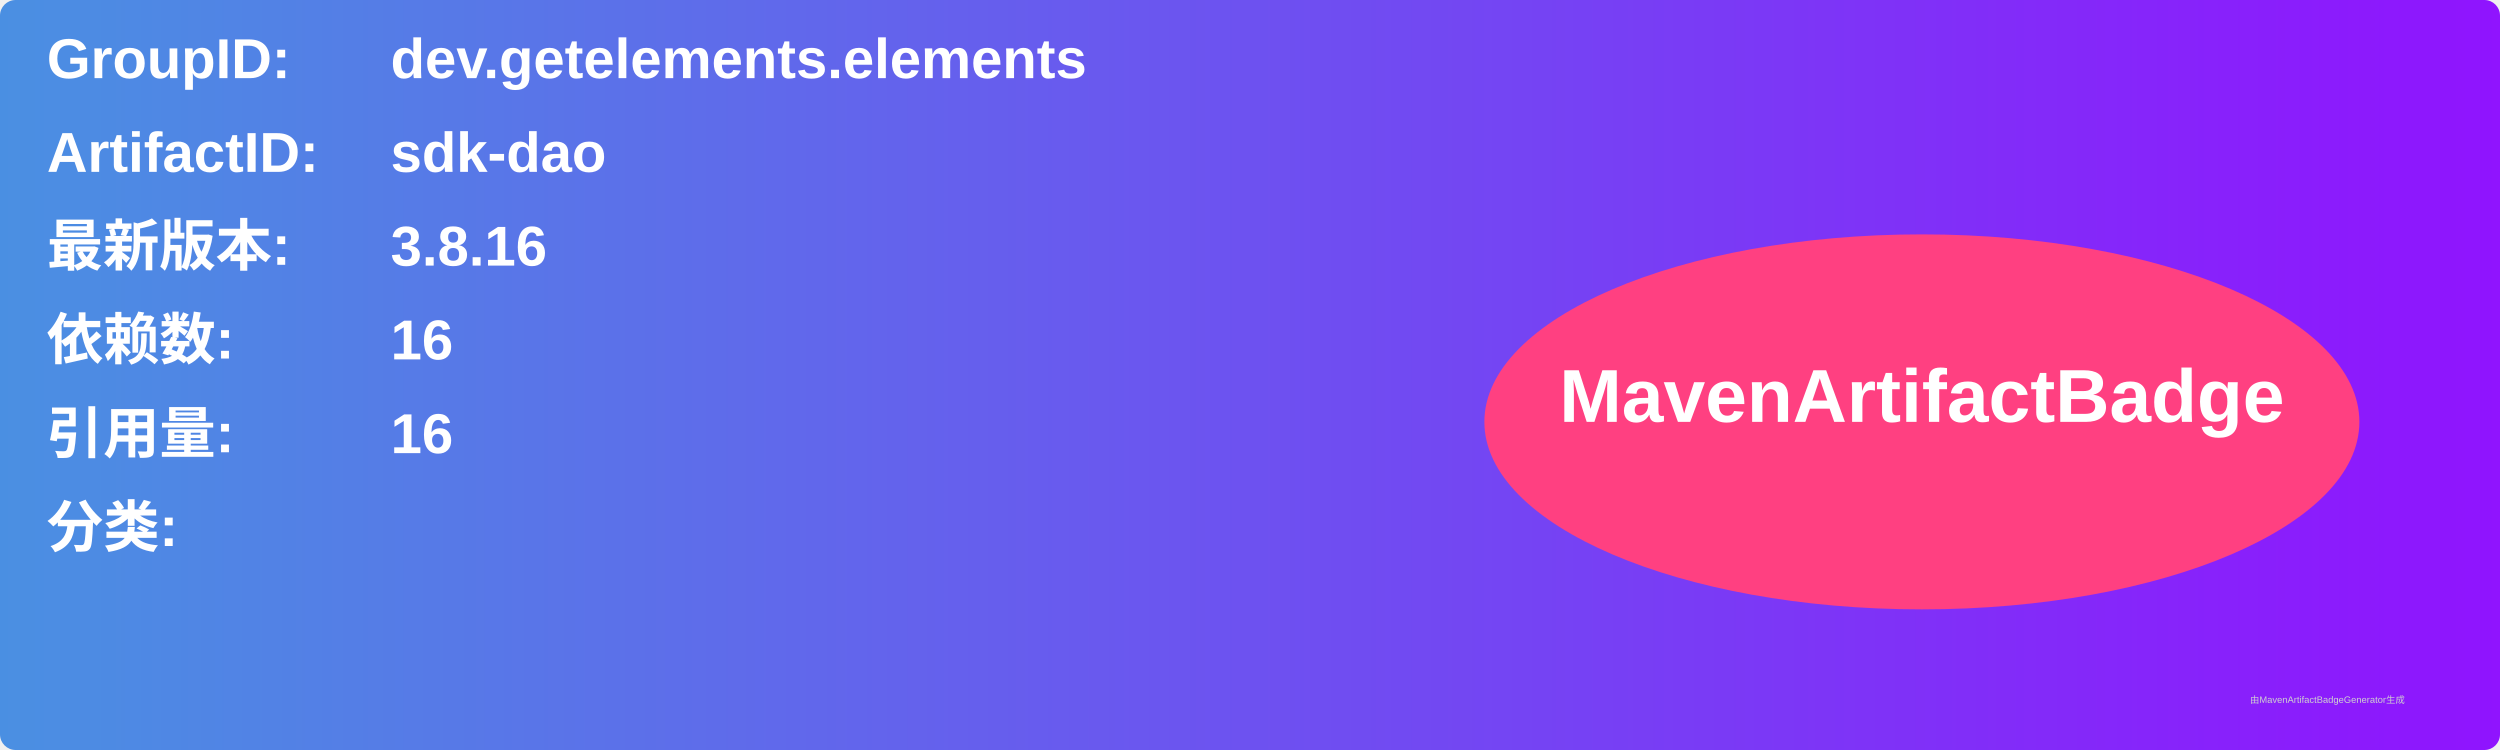
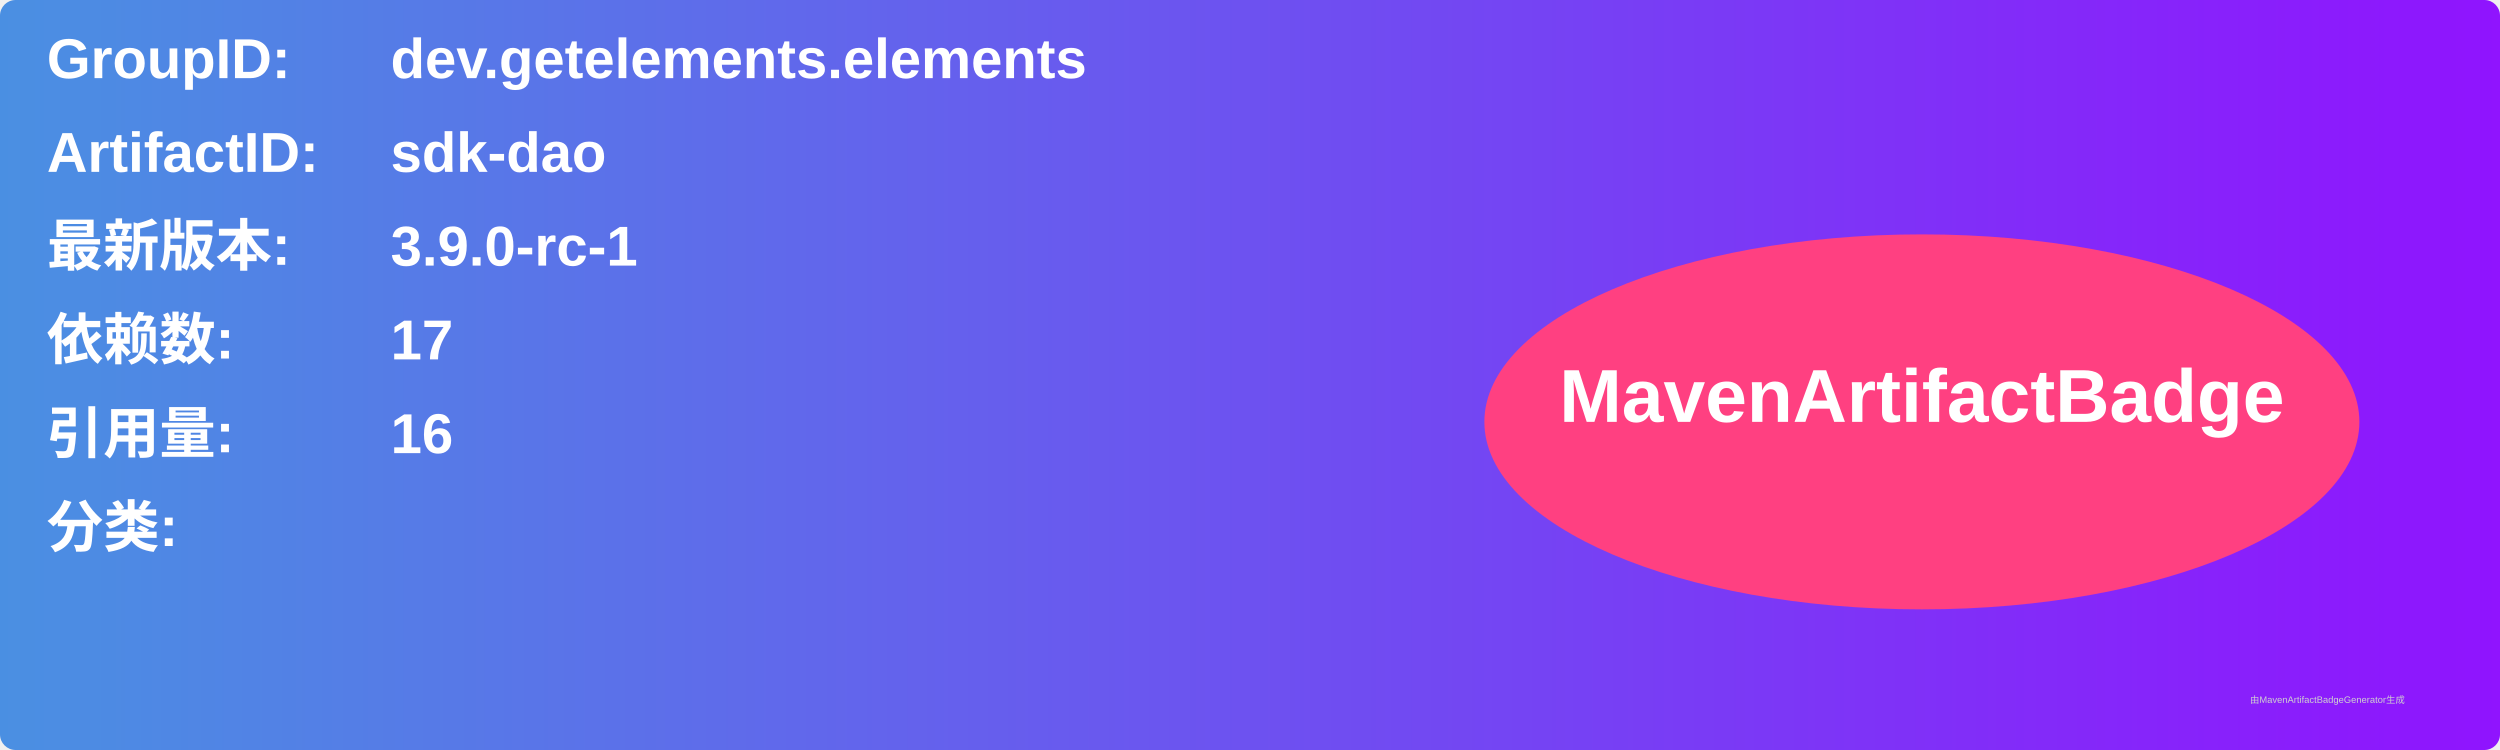
<svg xmlns="http://www.w3.org/2000/svg" width="800" height="240" viewBox="0 0 800 240">
  <linearGradient id="grad" x1="0%" y1="0%" x2="100%" y2="0%">
    <stop offset="0%" stop-color="#4a90e2" />
    <stop offset="100%" stop-color="#9013fe" />
  </linearGradient>
  <rect width="100%" height="100%" rx="5" ry="5" fill="url(#grad)" />
  <g transform="translate(15, 15)">
    <text x="0" y="10" font-family="Arial" font-size="18" fill="white" font-weight="bold" width="260">GroupID:</text>
    <text x="110" y="10" font-family="Arial" font-size="18" fill="white" font-weight="bold" width="460">dev.getelements.elements</text>
    <text x="0" y="40" font-family="Arial" font-size="18" fill="white" font-weight="bold" width="260">ArtifactID:</text>
    <text x="110" y="40" font-family="Arial" font-size="18" fill="white" font-weight="bold" width="460">sdk-dao</text>
    <text x="0" y="70" font-family="Arial" font-size="18" fill="white" font-weight="bold">最新版本:</text>
    <text x="110" y="70" font-family="Arial" font-size="18" fill="white" font-weight="bold">
-       <tspan font-weight="bold">3.8.16</tspan>
+       <tspan font-weight="bold">3.9.0-rc-1</tspan>
    </text>
    <text x="0" y="100" font-family="Arial" font-size="18" fill="white" font-weight="bold">依赖数: </text>
    <text x="110" y="100" font-family="Arial" font-size="18" fill="white">
-       <tspan font-weight="bold">16</tspan>
+       <tspan font-weight="bold">17</tspan>
    </text>
    <text x="0" y="130" font-family="Arial" font-size="18" fill="white" font-weight="bold">引用量: </text>
    <text x="110" y="130" font-family="Arial" font-size="18" fill="white">
      <tspan font-weight="bold">16</tspan>
    </text>
    <text x="0" y="160" font-family="Arial" font-size="18" fill="white" font-weight="bold">分类:</text>
    <text x="10" y="190" font-family="Arial" font-size="10" fill="white">
      <tspan font-weight="bold" />
    </text>
    <ellipse cx="600" cy="120" rx="140" ry="60" fill="#ff4081" />
    <text x="600" y="120" text-anchor="middle" font-family="Arial" font-size="24" fill="white" font-weight="bold">MavenArtifactBadge</text>
  </g>
  <text x="720" y="225" font-family="Arial" font-size="3" fill="#d0d0d0">由MavenArtifactBadgeGenerator生成</text>
</svg>
